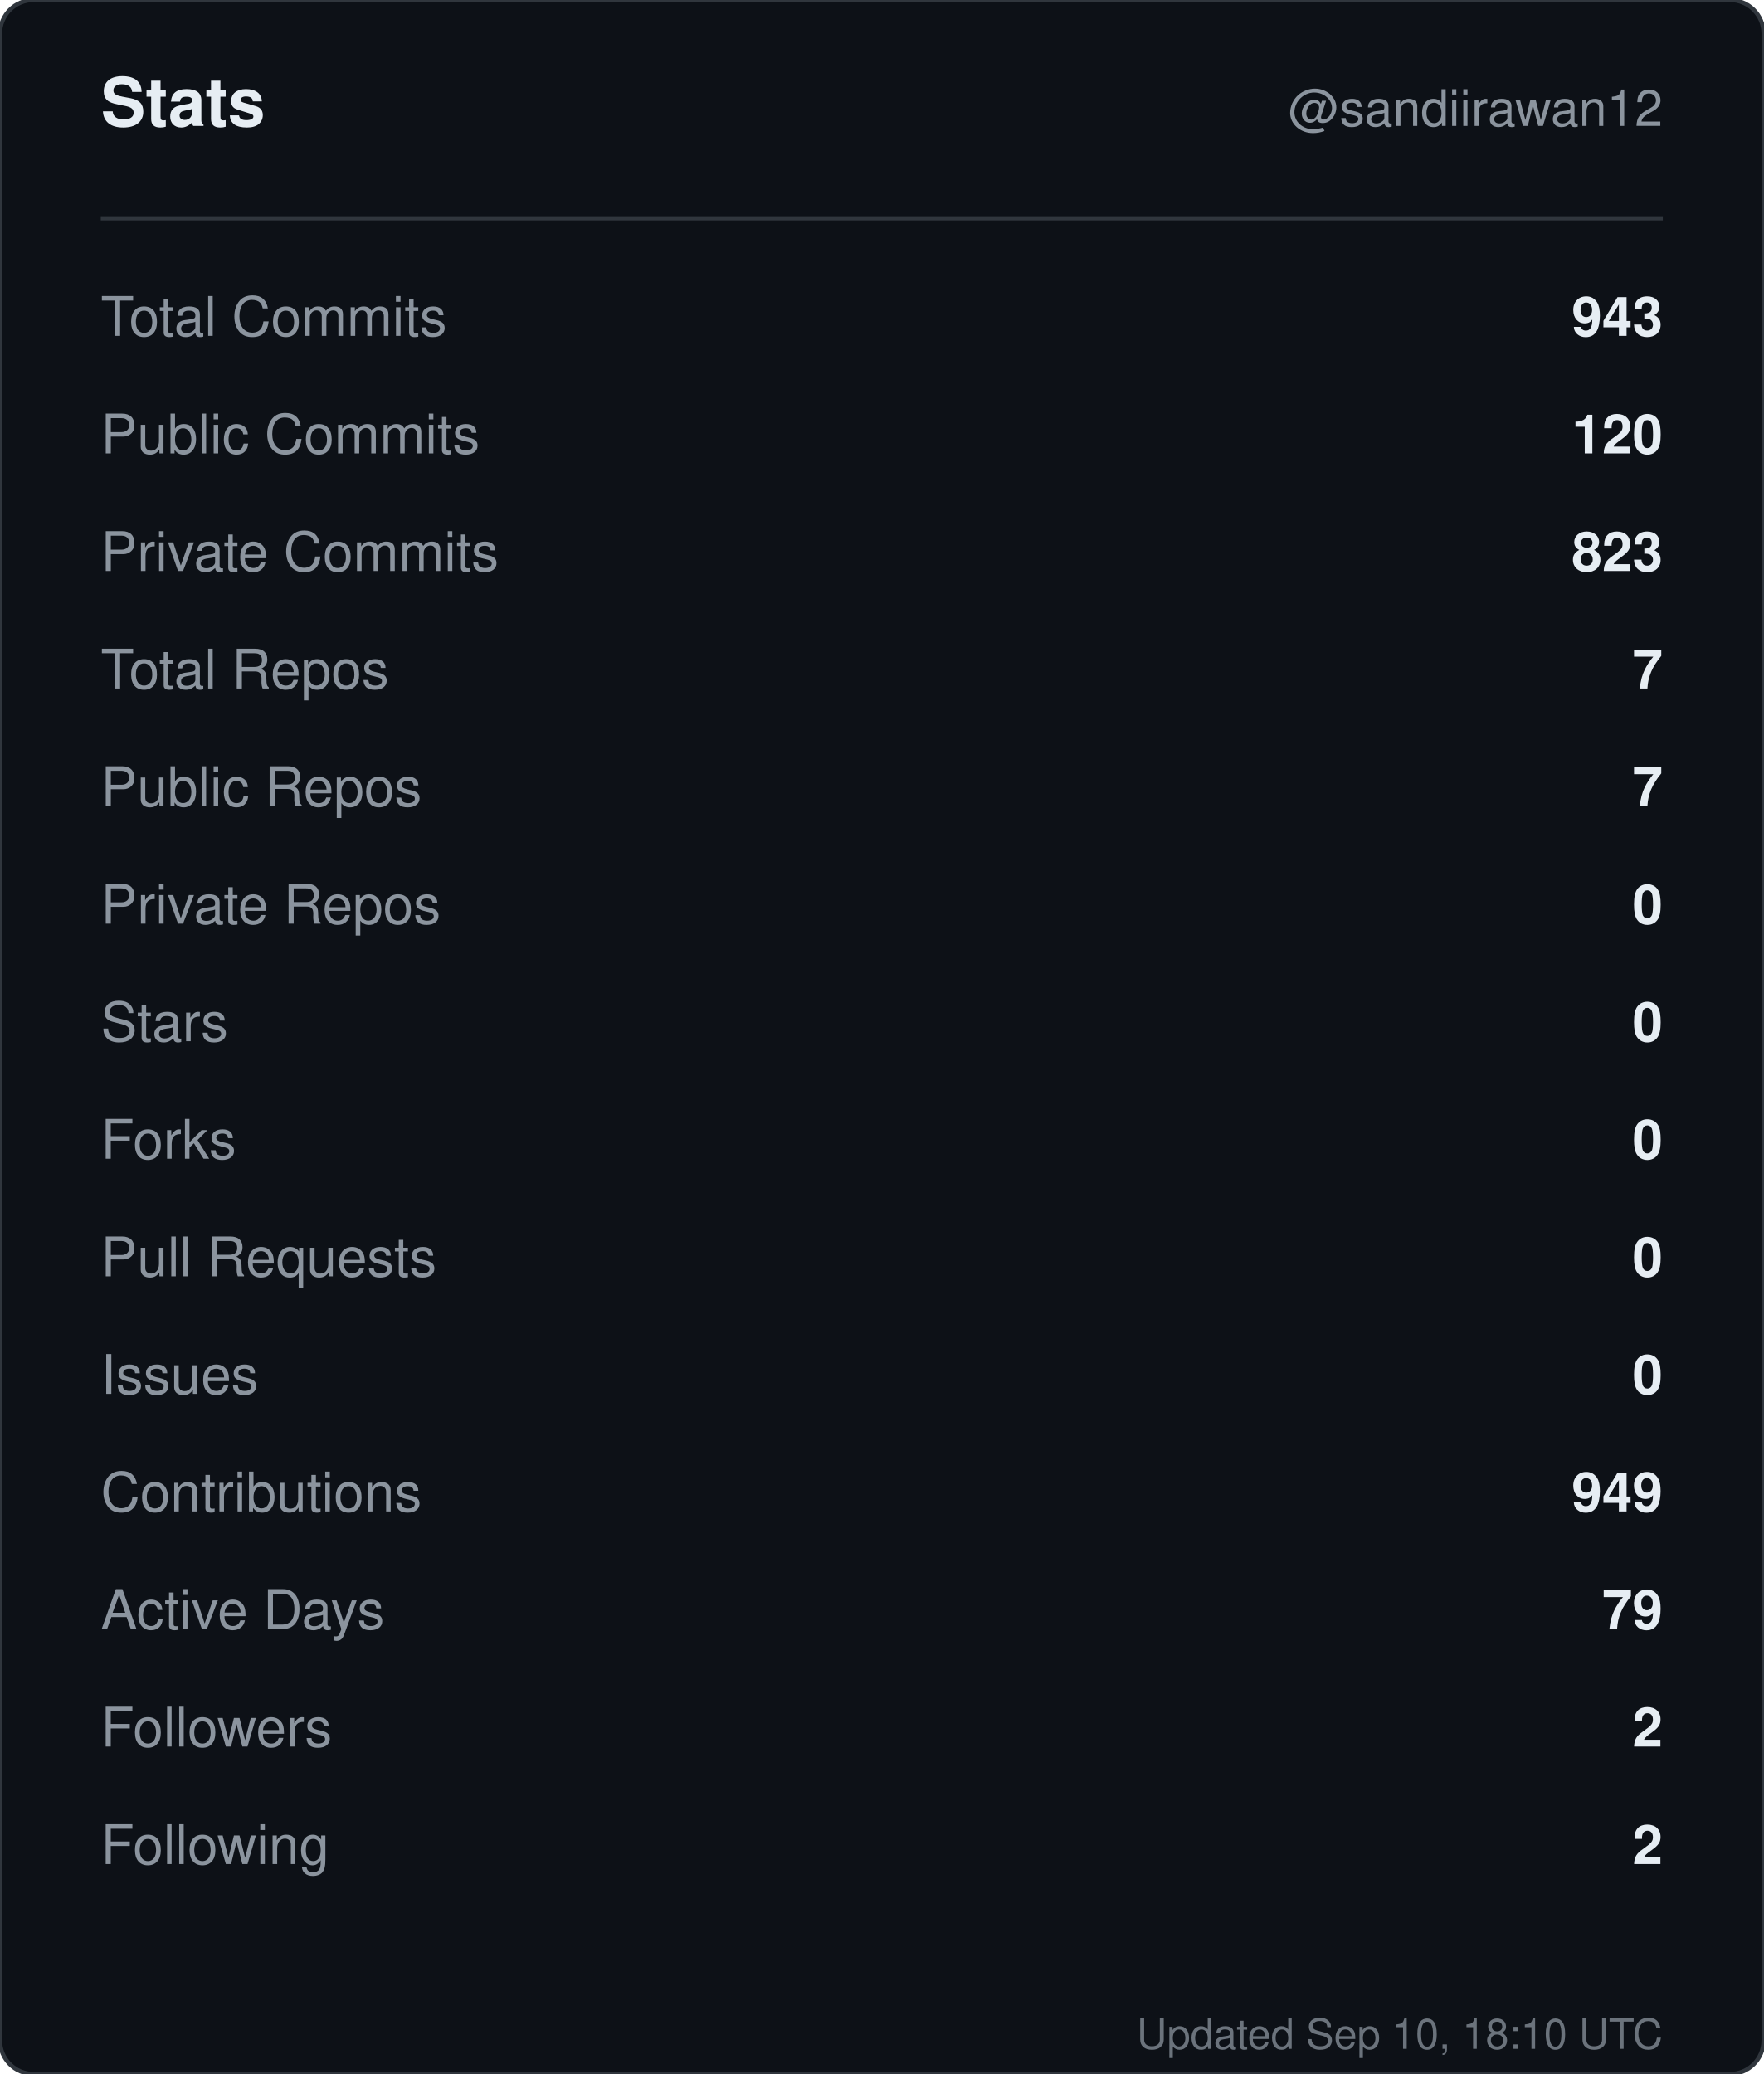
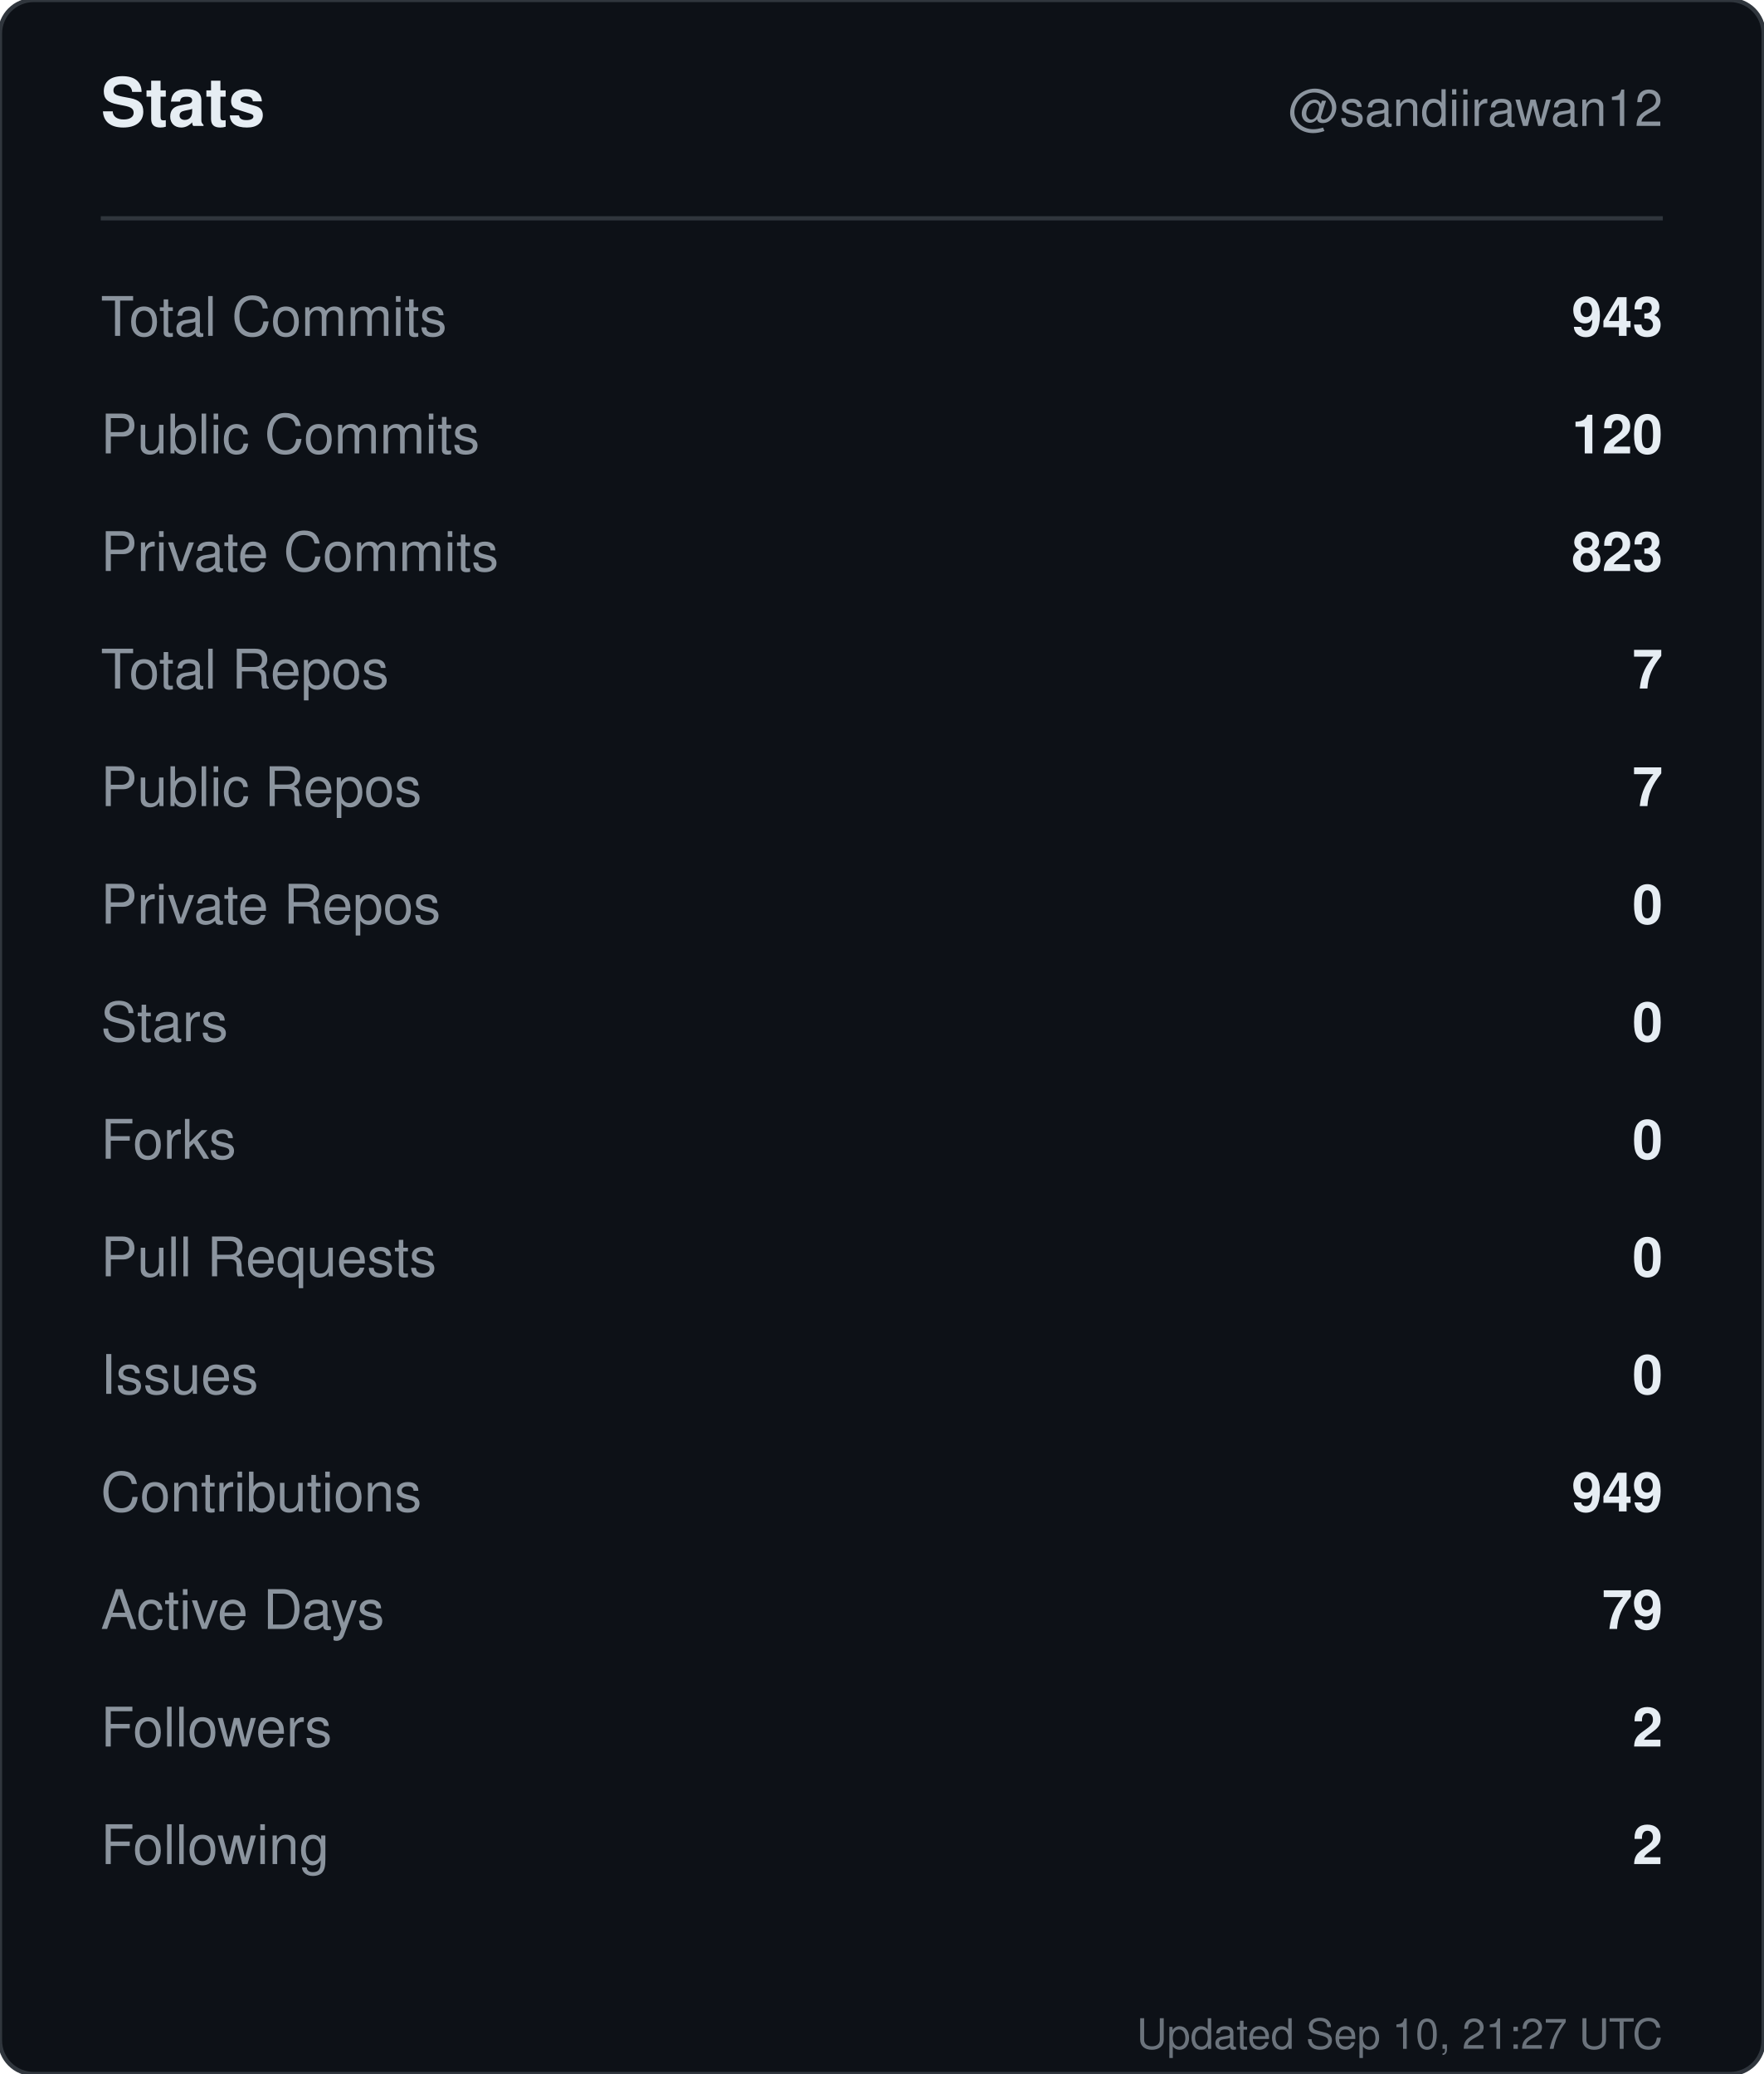
<svg xmlns="http://www.w3.org/2000/svg" width="420" height="494" viewBox="0 0 420 494" role="img" aria-label="Stats for sandiirawan12">
  <rect width="420" height="494" rx="8" fill="#0d1117" stroke="#30363d" />
  <g font-family="-apple-system, BlinkMacSystemFont, Segoe UI, Helvetica, Arial, sans-serif">
    <text x="24" y="30" fill="#e6edf3" font-size="16" font-weight="700">Stats</text>
    <text x="396" y="30" fill="#8b949e" font-size="12" text-anchor="end">@sandiirawan12</text>
    <line x1="24" y1="52" x2="396" y2="52" stroke="#30363d" />
    <text x="24" y="80" fill="#8b949e" font-size="13">Total Commits</text>
    <text x="396" y="80" fill="#e6edf3" font-size="13" font-weight="600" text-anchor="end">943</text>
    <text x="24" y="108" fill="#8b949e" font-size="13">Public Commits</text>
    <text x="396" y="108" fill="#e6edf3" font-size="13" font-weight="600" text-anchor="end">120</text>
    <text x="24" y="136" fill="#8b949e" font-size="13">Private Commits</text>
    <text x="396" y="136" fill="#e6edf3" font-size="13" font-weight="600" text-anchor="end">823</text>
    <text x="24" y="164" fill="#8b949e" font-size="13">Total Repos</text>
    <text x="396" y="164" fill="#e6edf3" font-size="13" font-weight="600" text-anchor="end">7</text>
    <text x="24" y="192" fill="#8b949e" font-size="13">Public Repos</text>
    <text x="396" y="192" fill="#e6edf3" font-size="13" font-weight="600" text-anchor="end">7</text>
    <text x="24" y="220" fill="#8b949e" font-size="13">Private Repos</text>
    <text x="396" y="220" fill="#e6edf3" font-size="13" font-weight="600" text-anchor="end">0</text>
    <text x="24" y="248" fill="#8b949e" font-size="13">Stars</text>
    <text x="396" y="248" fill="#e6edf3" font-size="13" font-weight="600" text-anchor="end">0</text>
    <text x="24" y="276" fill="#8b949e" font-size="13">Forks</text>
    <text x="396" y="276" fill="#e6edf3" font-size="13" font-weight="600" text-anchor="end">0</text>
    <text x="24" y="304" fill="#8b949e" font-size="13">Pull Requests</text>
    <text x="396" y="304" fill="#e6edf3" font-size="13" font-weight="600" text-anchor="end">0</text>
    <text x="24" y="332" fill="#8b949e" font-size="13">Issues</text>
    <text x="396" y="332" fill="#e6edf3" font-size="13" font-weight="600" text-anchor="end">0</text>
    <text x="24" y="360" fill="#8b949e" font-size="13">Contributions</text>
    <text x="396" y="360" fill="#e6edf3" font-size="13" font-weight="600" text-anchor="end">949</text>
    <text x="24" y="388" fill="#8b949e" font-size="13">Active Days</text>
    <text x="396" y="388" fill="#e6edf3" font-size="13" font-weight="600" text-anchor="end">79</text>
    <text x="24" y="416" fill="#8b949e" font-size="13">Followers</text>
    <text x="396" y="416" fill="#e6edf3" font-size="13" font-weight="600" text-anchor="end">2</text>
    <text x="24" y="444" fill="#8b949e" font-size="13">Following</text>
    <text x="396" y="444" fill="#e6edf3" font-size="13" font-weight="600" text-anchor="end">2</text>
-     <text x="396" y="488" fill="#8b949e" font-size="10" text-anchor="end" opacity="0.75">Updated Sep 10, 18:10 UTC</text>
+     <text x="396" y="488" fill="#8b949e" font-size="10" text-anchor="end" opacity="0.75">Updated Sep 10, 21:27 UTC</text>
  </g>
</svg>
